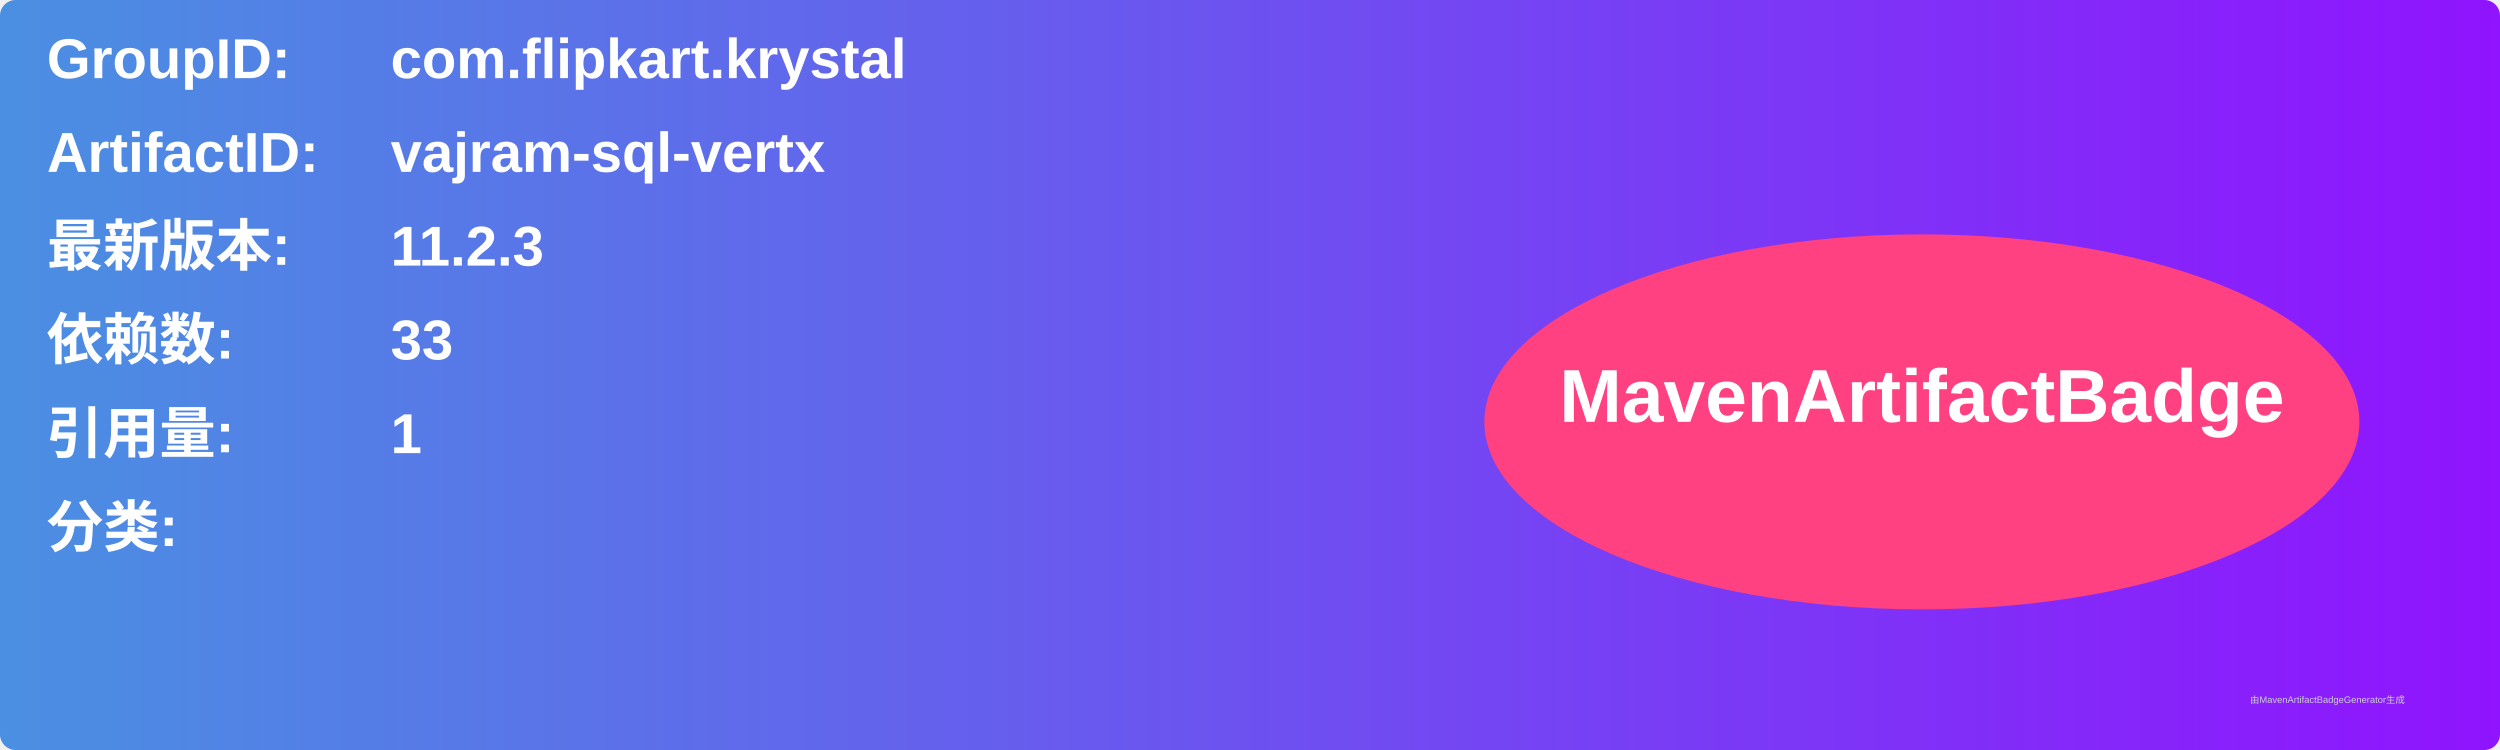
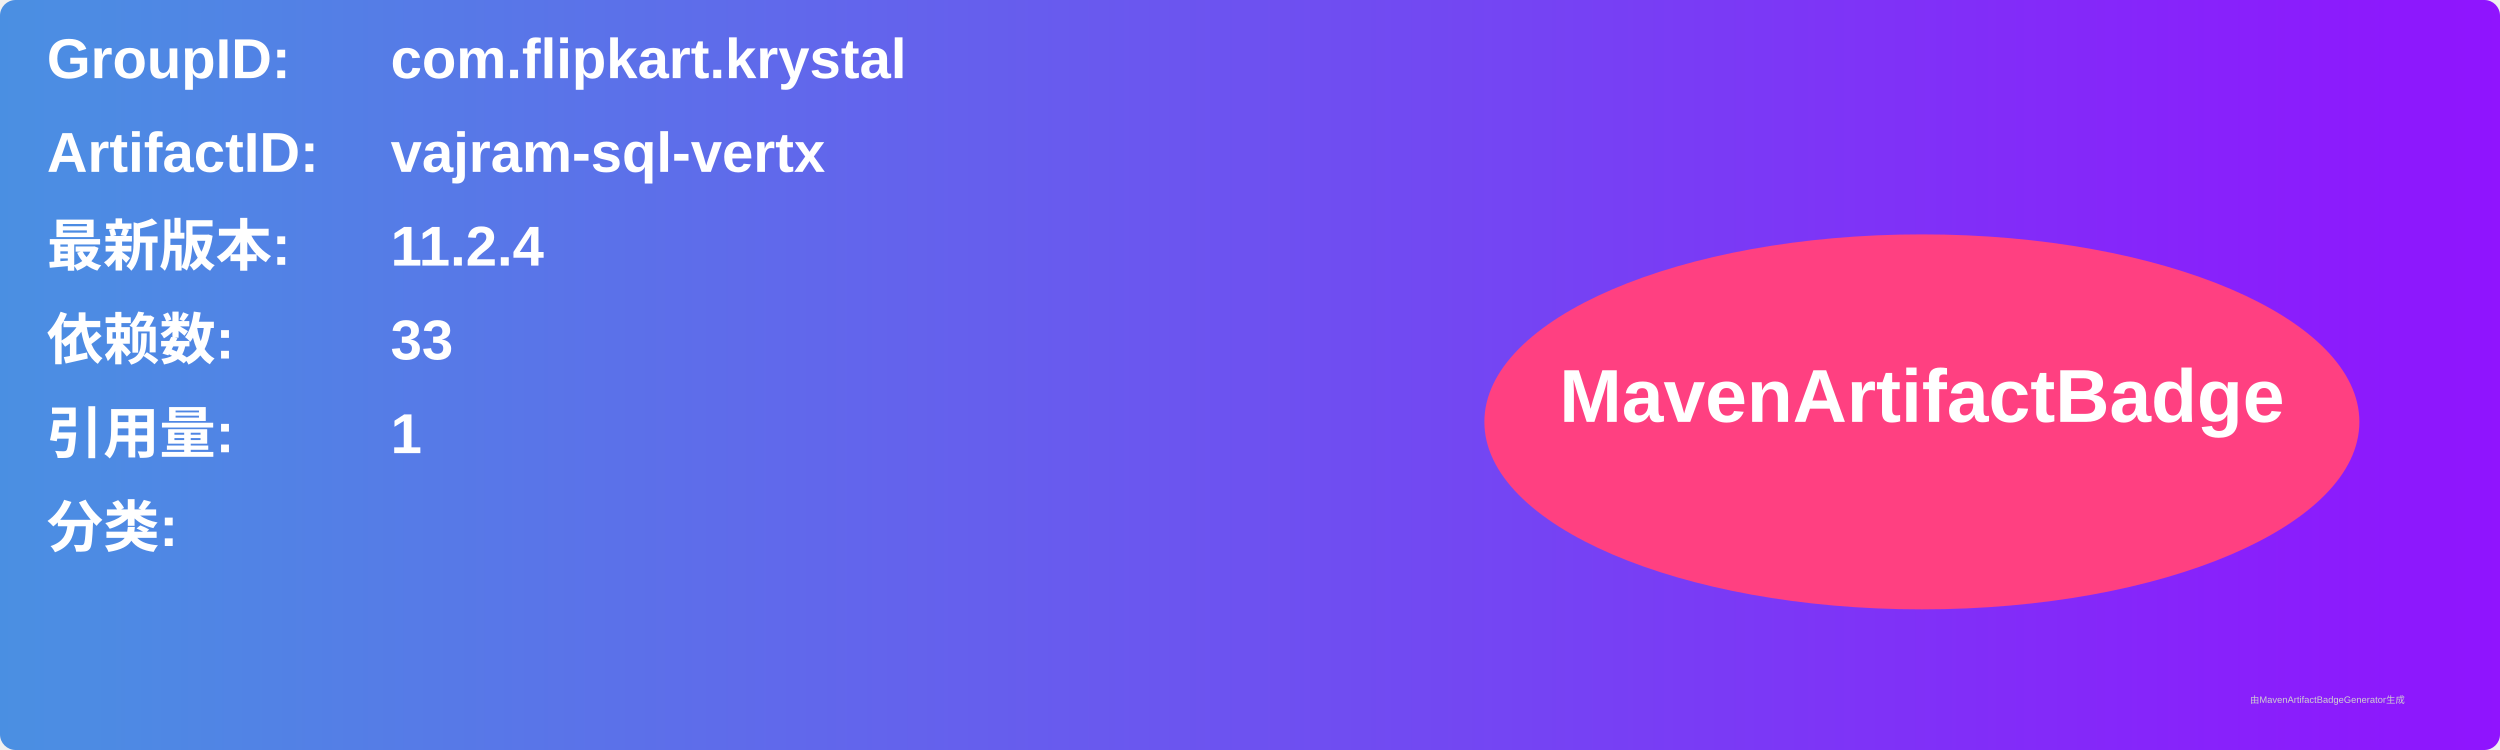
<svg xmlns="http://www.w3.org/2000/svg" width="800" height="240" viewBox="0 0 800 240">
  <linearGradient id="grad" x1="0%" y1="0%" x2="100%" y2="0%">
    <stop offset="0%" stop-color="#4a90e2" />
    <stop offset="100%" stop-color="#9013fe" />
  </linearGradient>
  <rect width="100%" height="100%" rx="5" ry="5" fill="url(#grad)" />
  <g transform="translate(15, 15)">
    <text x="0" y="10" font-family="Arial" font-size="18" fill="white" font-weight="bold" width="260">GroupID:</text>
    <text x="110" y="10" font-family="Arial" font-size="18" fill="white" font-weight="bold" width="460">com.flipkart.krystal</text>
    <text x="0" y="40" font-family="Arial" font-size="18" fill="white" font-weight="bold" width="260">ArtifactID:</text>
    <text x="110" y="40" font-family="Arial" font-size="18" fill="white" font-weight="bold" width="460">vajram-sql-vertx</text>
    <text x="0" y="70" font-family="Arial" font-size="18" fill="white" font-weight="bold">最新版本:</text>
    <text x="110" y="70" font-family="Arial" font-size="18" fill="white" font-weight="bold">
-       <tspan font-weight="bold">11.2.3</tspan>
+       <tspan font-weight="bold">11.2.4</tspan>
    </text>
    <text x="0" y="100" font-family="Arial" font-size="18" fill="white" font-weight="bold">依赖数: </text>
    <text x="110" y="100" font-family="Arial" font-size="18" fill="white">
      <tspan font-weight="bold">33</tspan>
    </text>
    <text x="0" y="130" font-family="Arial" font-size="18" fill="white" font-weight="bold">引用量: </text>
    <text x="110" y="130" font-family="Arial" font-size="18" fill="white">
      <tspan font-weight="bold">1</tspan>
    </text>
    <text x="0" y="160" font-family="Arial" font-size="18" fill="white" font-weight="bold">分类:</text>
    <text x="10" y="190" font-family="Arial" font-size="10" fill="white">
      <tspan font-weight="bold" />
    </text>
    <ellipse cx="600" cy="120" rx="140" ry="60" fill="#ff4081" />
    <text x="600" y="120" text-anchor="middle" font-family="Arial" font-size="24" fill="white" font-weight="bold">MavenArtifactBadge</text>
  </g>
  <text x="720" y="225" font-family="Arial" font-size="3" fill="#d0d0d0">由MavenArtifactBadgeGenerator生成</text>
</svg>
